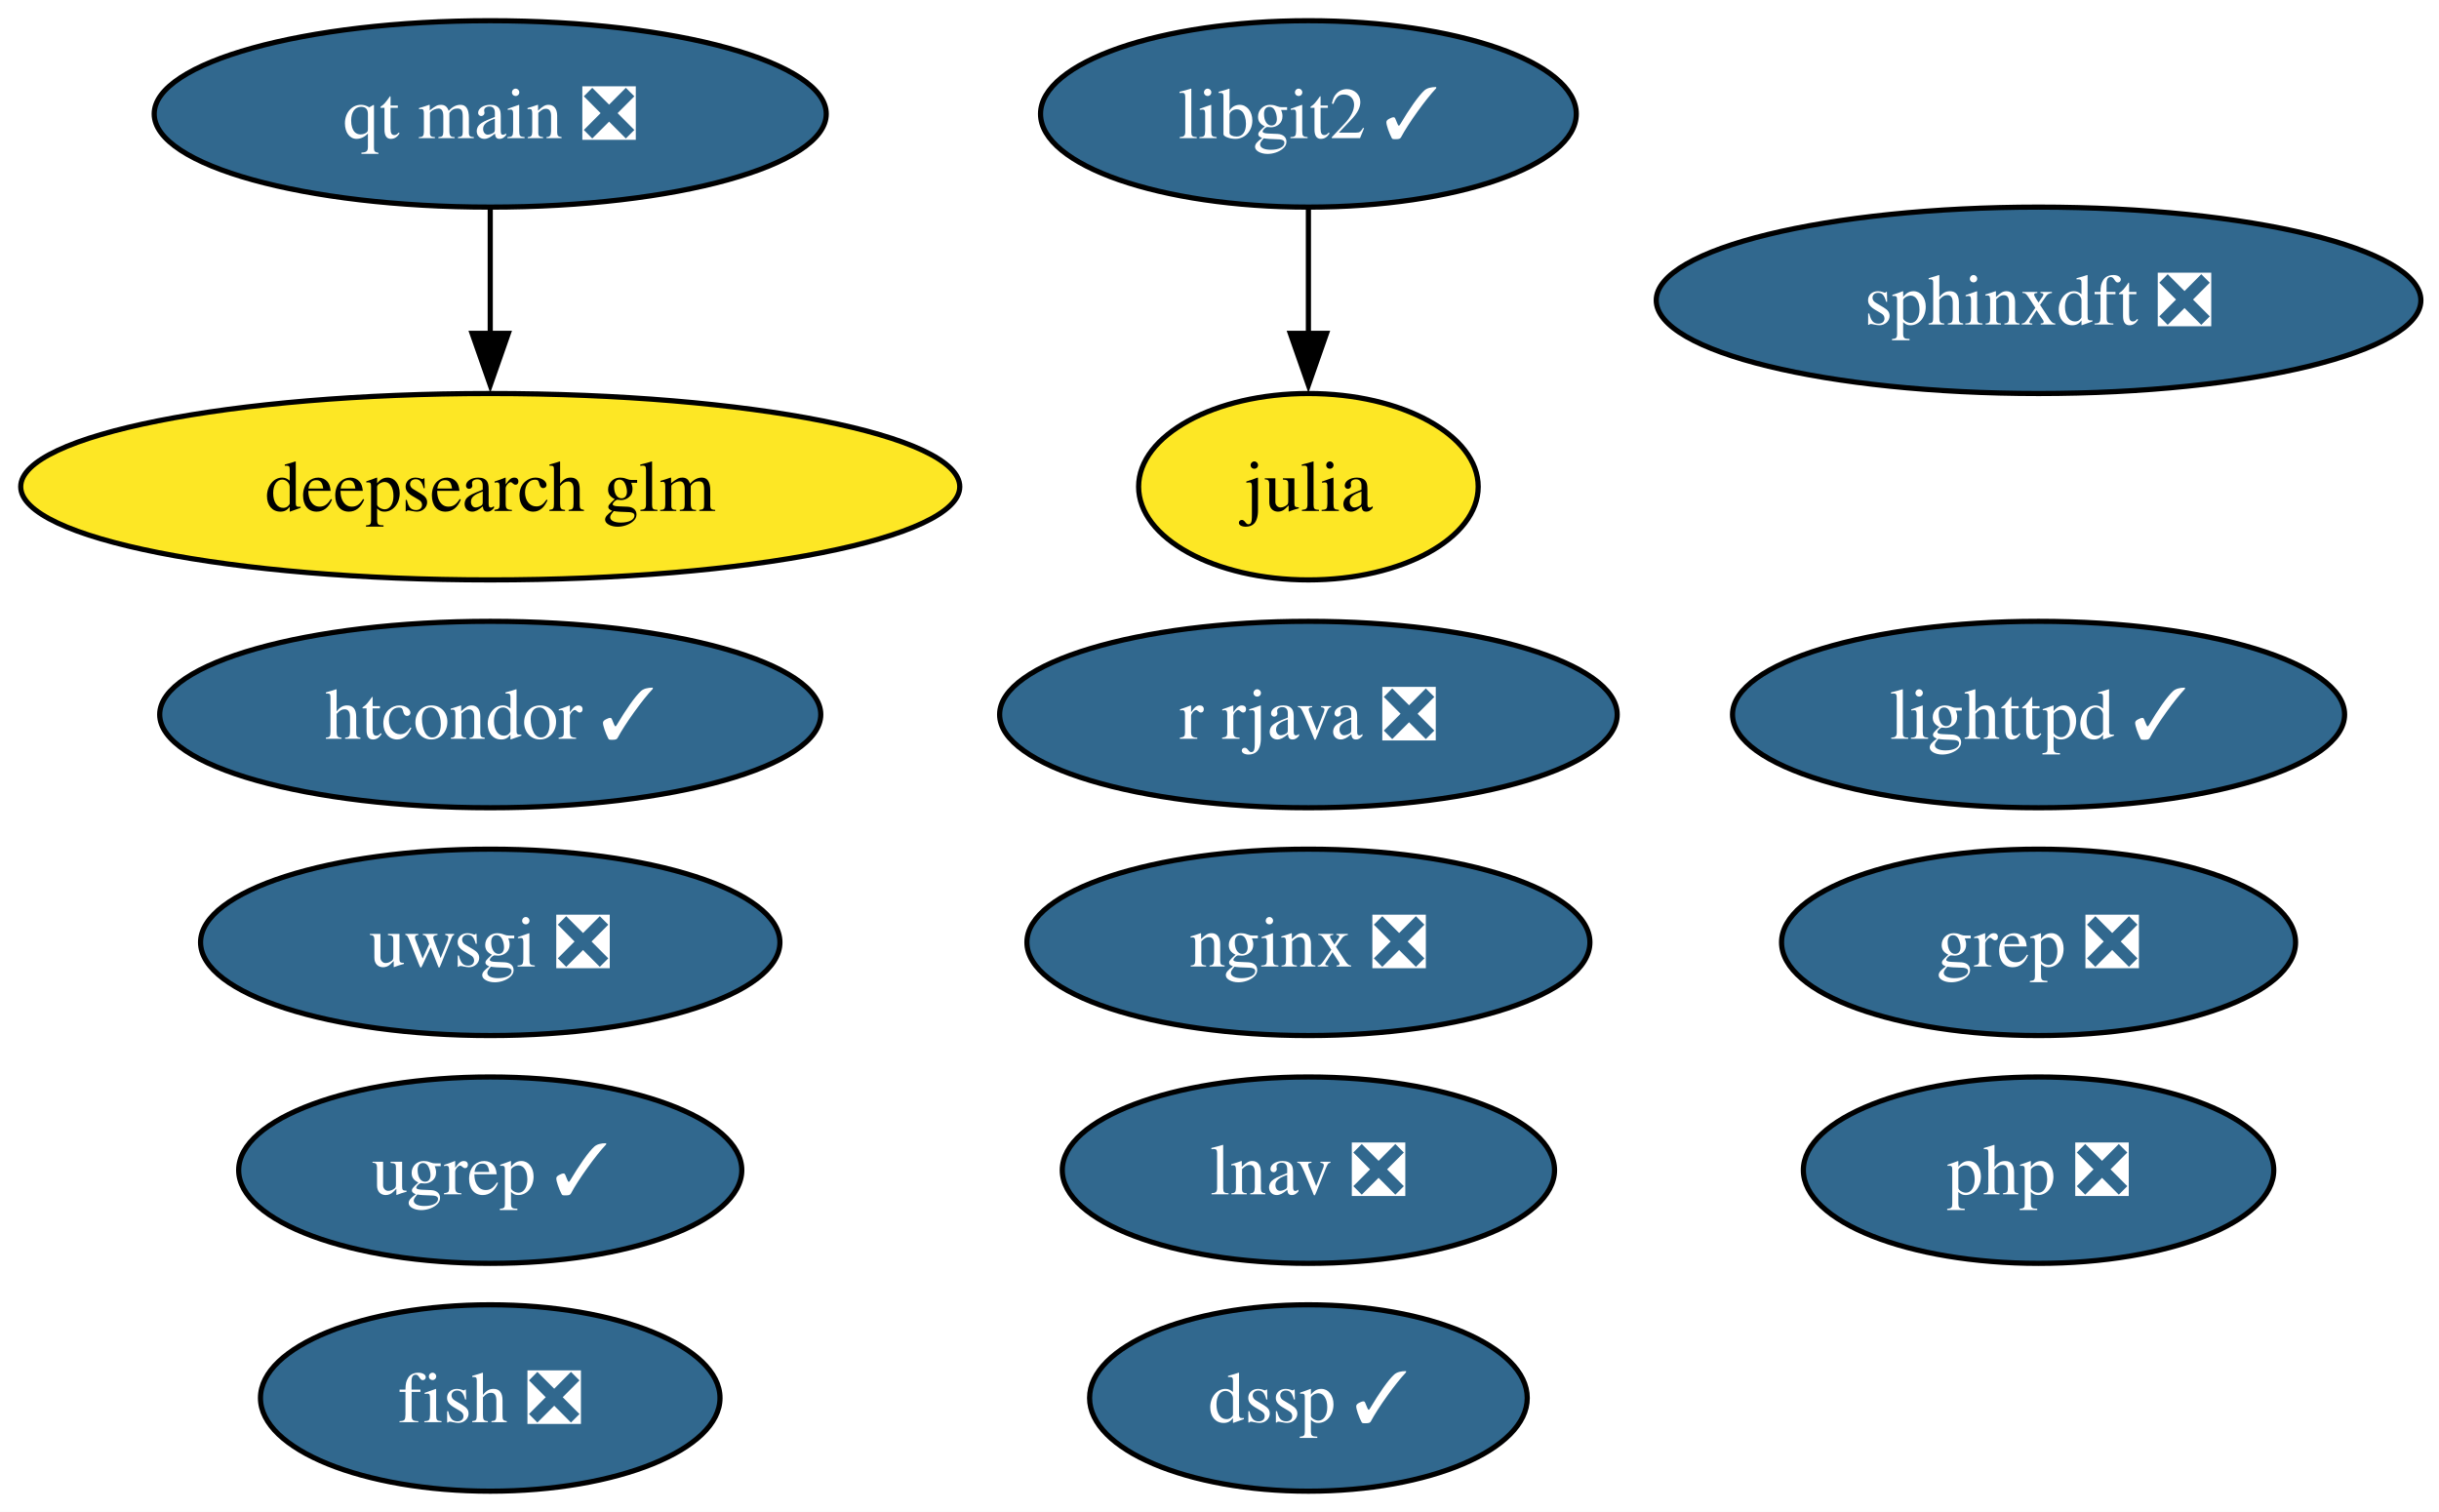
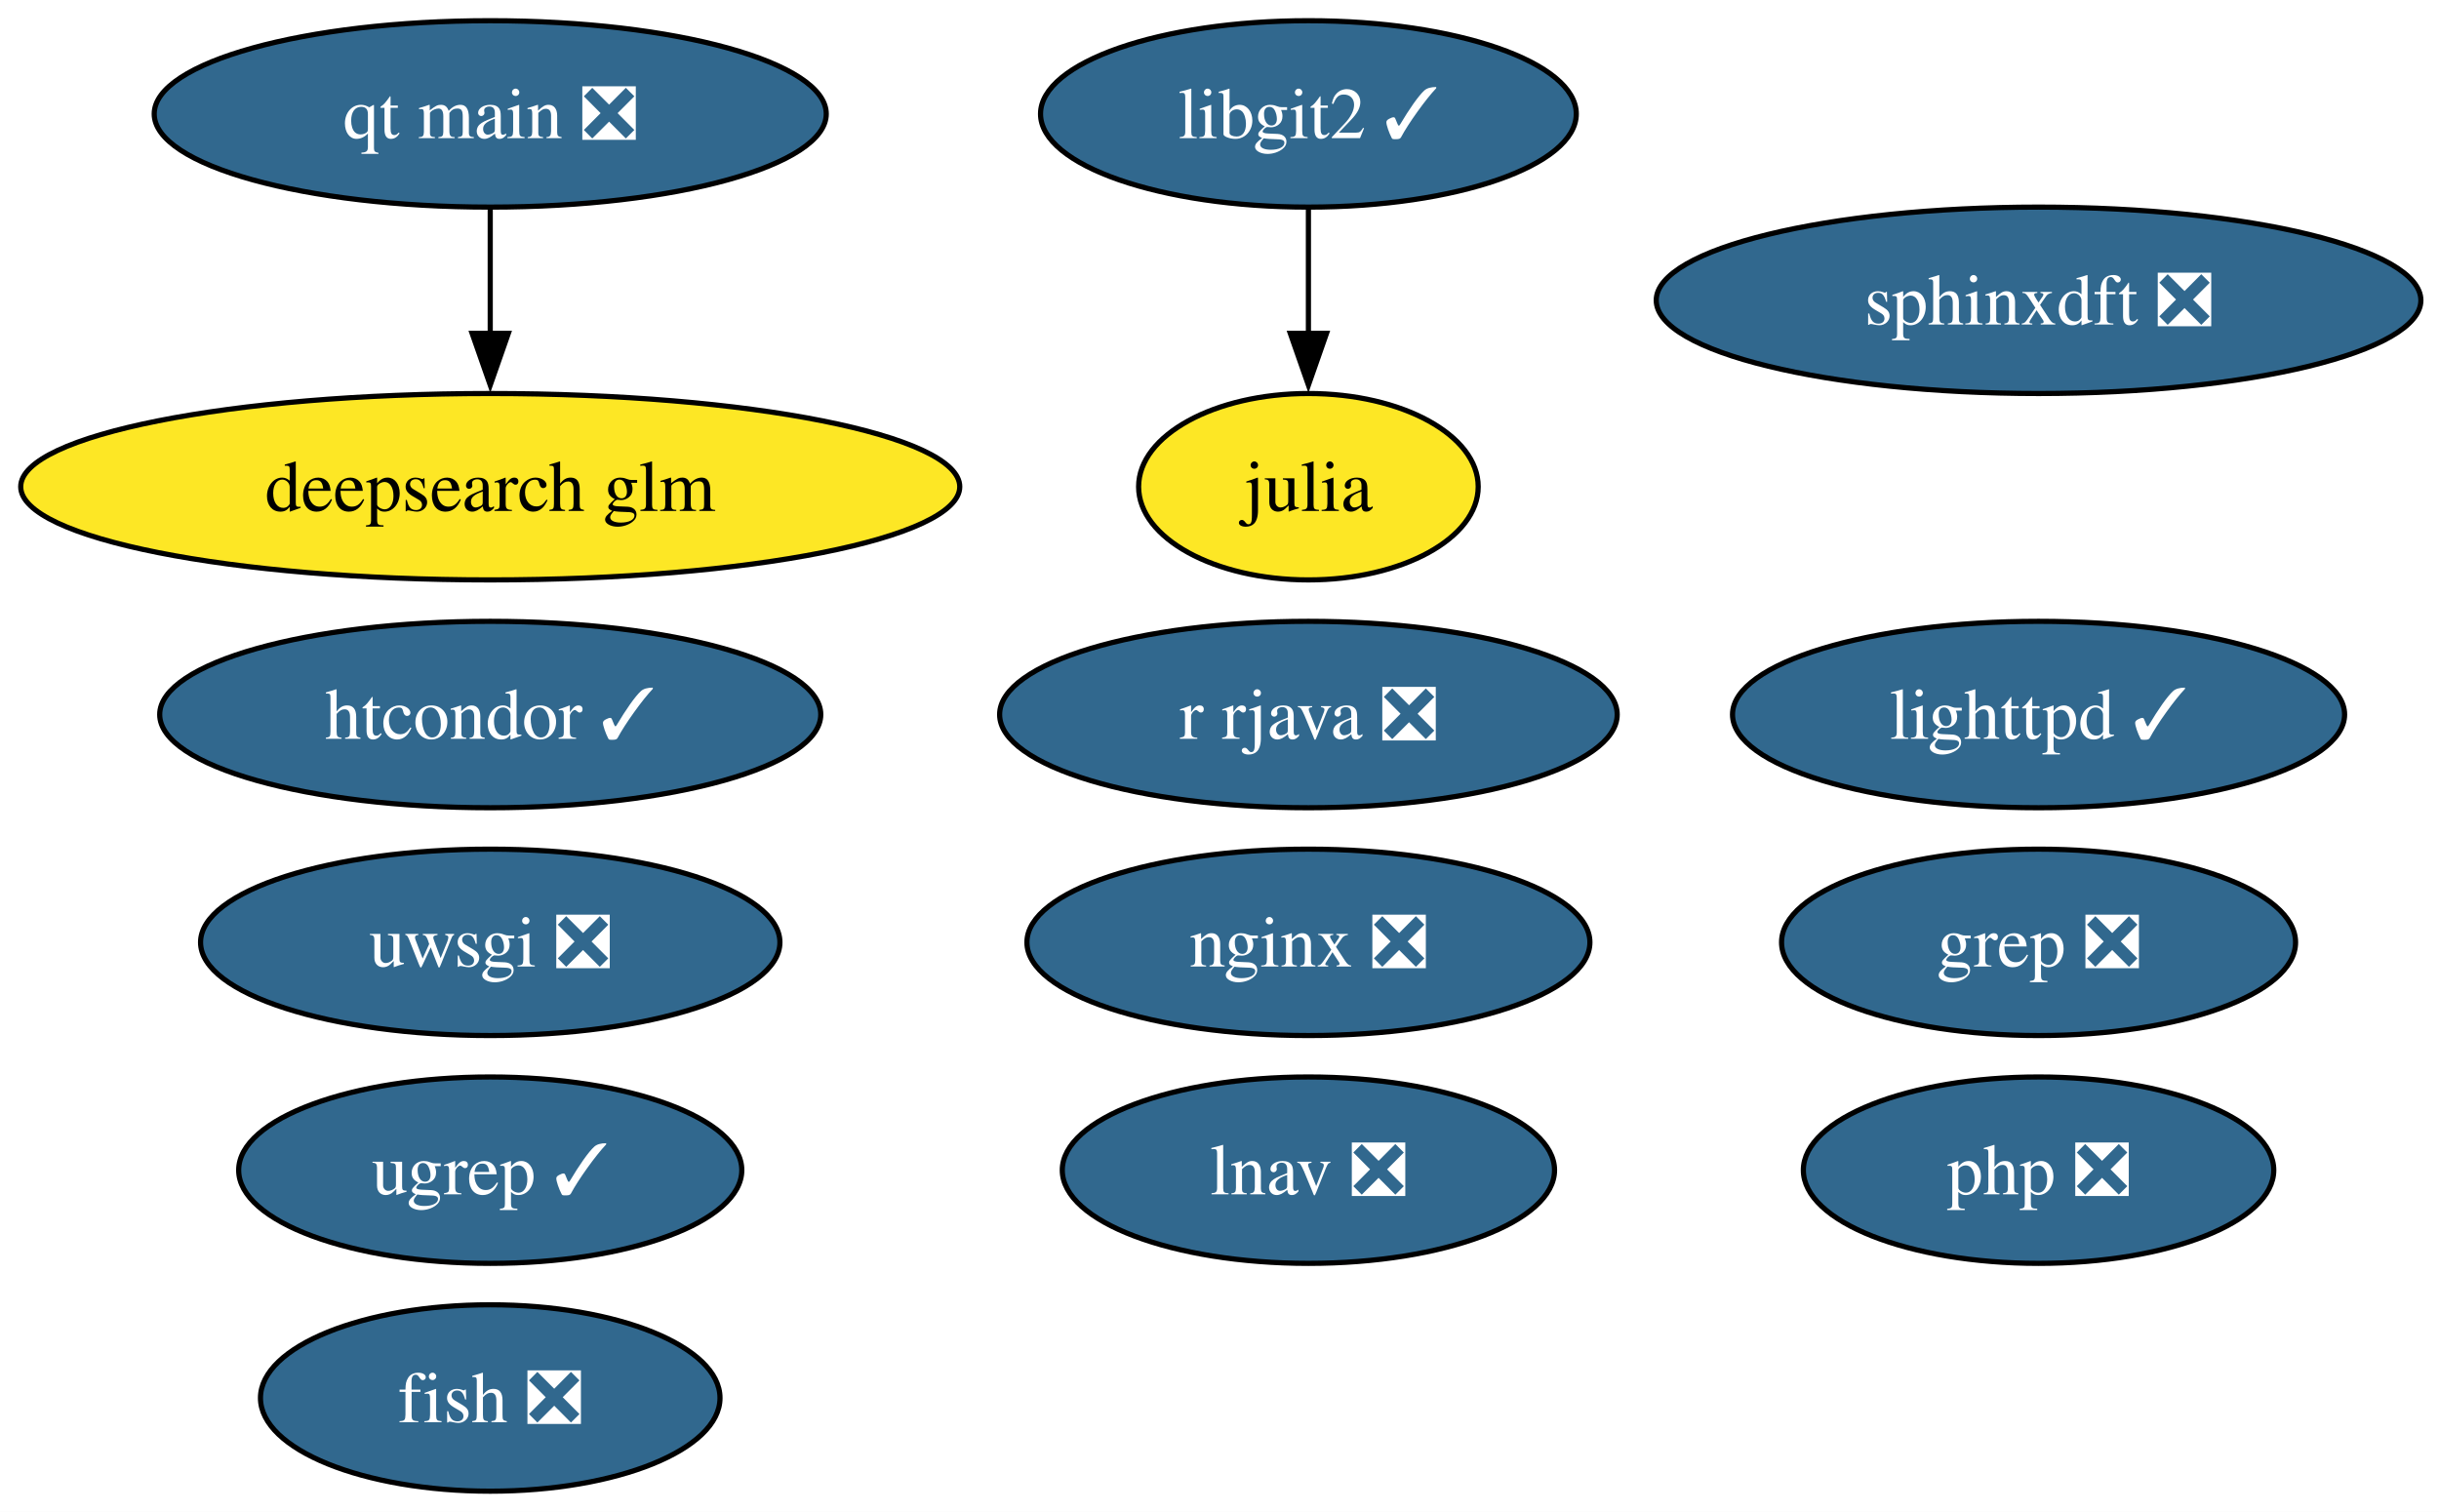
<svg xmlns="http://www.w3.org/2000/svg" xmlns:xlink="http://www.w3.org/1999/xlink" width="471pt" height="292pt" viewBox="0.00 0.00 471.00 292.00">
  <g id="graph0" class="graph" transform="scale(1 1) rotate(0) translate(4 288)">
    <polygon fill="white" stroke="none" points="-4,4 -4,-288 467.5,-288 467.5,4 -4,4" />
    <g id="node1" class="node">
      <g id="a_node1">
        <a xlink:href="https://github.com/conda-forge/fish-feedstock/pull/62" xlink:title="fish ❎">
          <ellipse fill="#31688e" stroke="black" cx="90.67" cy="-18" rx="44.37" ry="18" />
          <text xml:space="preserve" text-anchor="middle" x="90.67" y="-13.32" font-family="Times,serif" font-size="14.00" fill="white">fish ❎</text>
        </a>
      </g>
    </g>
    <g id="node2" class="node">
      <g id="a_node2">
        <a xlink:href="https://github.com/conda-forge/julia-feedstock" xlink:title="julia">
          <ellipse fill="#fde725" stroke="black" cx="248.67" cy="-194" rx="32.79" ry="18" />
          <text xml:space="preserve" text-anchor="middle" x="248.67" y="-189.32" font-family="Times,serif" font-size="14.00">julia</text>
        </a>
      </g>
    </g>
    <g id="node3" class="node">
      <g id="a_node3">
        <a xlink:href="https://github.com/conda-forge/lighttpd-feedstock/pull/45" xlink:title="lighttpd ✓">
          <ellipse fill="#31688e" stroke="black" cx="389.67" cy="-150" rx="59.1" ry="18" />
          <text xml:space="preserve" text-anchor="middle" x="389.67" y="-145.32" font-family="Times,serif" font-size="14.00" fill="white">lighttpd ✓</text>
        </a>
      </g>
    </g>
    <g id="node4" class="node">
      <g id="a_node4">
        <a xlink:href="https://github.com/conda-forge/nginx-feedstock/pull/96" xlink:title="nginx ❎">
          <ellipse fill="#31688e" stroke="black" cx="248.67" cy="-106" rx="54.36" ry="18" />
          <text xml:space="preserve" text-anchor="middle" x="248.67" y="-101.33" font-family="Times,serif" font-size="14.00" fill="white">nginx ❎</text>
        </a>
      </g>
    </g>
    <g id="node5" class="node">
      <g id="a_node5">
        <a xlink:href="https://github.com/conda-forge/r-rjava-feedstock/pull/48" xlink:title="r rjava ❎">
          <ellipse fill="#31688e" stroke="black" cx="248.67" cy="-150" rx="59.63" ry="18" />
          <text xml:space="preserve" text-anchor="middle" x="248.67" y="-145.32" font-family="Times,serif" font-size="14.00" fill="white">r rjava ❎</text>
        </a>
      </g>
    </g>
    <g id="node6" class="node">
      <g id="a_node6">
        <a xlink:href="https://github.com/conda-forge/uwsgi-feedstock/pull/100" xlink:title="uwsgi ❎">
          <ellipse fill="#31688e" stroke="black" cx="90.67" cy="-106" rx="55.94" ry="18" />
          <text xml:space="preserve" text-anchor="middle" x="90.67" y="-101.33" font-family="Times,serif" font-size="14.00" fill="white">uwsgi ❎</text>
        </a>
      </g>
    </g>
    <g id="node7" class="node">
      <g id="a_node7">
        <a xlink:href="https://github.com/conda-forge/libgit2-feedstock/pull/86" xlink:title="libgit2 ✓">
          <ellipse fill="#31688e" stroke="black" cx="248.67" cy="-266" rx="51.73" ry="18" />
          <text xml:space="preserve" text-anchor="middle" x="248.67" y="-261.32" font-family="Times,serif" font-size="14.00" fill="white">libgit2 ✓</text>
        </a>
      </g>
    </g>
    <g id="edge1" class="edge">
      <path fill="none" stroke="black" d="M248.67,-247.7C248.67,-240.41 248.67,-231.73 248.67,-223.54" />
      <polygon fill="black" stroke="black" points="252.17,-223.62 248.67,-213.62 245.17,-223.62 252.17,-223.62" />
    </g>
    <g id="node8" class="node">
      <g id="a_node8">
        <a xlink:href="https://github.com/conda-forge/grep-feedstock/pull/17" xlink:title="grep ❎">
          <ellipse fill="#31688e" stroke="black" cx="389.67" cy="-106" rx="49.63" ry="18" />
          <text xml:space="preserve" text-anchor="middle" x="389.67" y="-101.33" font-family="Times,serif" font-size="14.00" fill="white">grep ❎</text>
        </a>
      </g>
    </g>
    <g id="node9" class="node">
      <g id="a_node9">
        <a xlink:href="https://github.com/conda-forge/sphinxdft-feedstock/pull/48" xlink:title="sphinxdft ❎">
          <ellipse fill="#31688e" stroke="black" cx="389.67" cy="-230" rx="73.83" ry="18" />
          <text xml:space="preserve" text-anchor="middle" x="389.67" y="-225.32" font-family="Times,serif" font-size="14.00" fill="white">sphinxdft ❎</text>
        </a>
      </g>
    </g>
    <g id="node10" class="node">
      <g id="a_node10">
        <a xlink:href="https://github.com/conda-forge/htcondor-feedstock/pull/316" xlink:title="htcondor ✓">
          <ellipse fill="#31688e" stroke="black" cx="90.67" cy="-150" rx="63.83" ry="18" />
          <text xml:space="preserve" text-anchor="middle" x="90.67" y="-145.32" font-family="Times,serif" font-size="14.00" fill="white">htcondor ✓</text>
        </a>
      </g>
    </g>
    <g id="node11" class="node">
      <g id="a_node11">
        <a xlink:href="https://github.com/conda-forge/php-feedstock/pull/109" xlink:title="php ❎">
          <ellipse fill="#31688e" stroke="black" cx="389.67" cy="-62" rx="45.42" ry="18" />
          <text xml:space="preserve" text-anchor="middle" x="389.67" y="-57.33" font-family="Times,serif" font-size="14.00" fill="white">php ❎</text>
        </a>
      </g>
    </g>
    <g id="node12" class="node">
      <g id="a_node12">
        <a xlink:href="https://github.com/conda-forge/qt-main-feedstock/pull/354" xlink:title="qt main ❎">
          <ellipse fill="#31688e" stroke="black" cx="90.67" cy="-266" rx="64.89" ry="18" />
          <text xml:space="preserve" text-anchor="middle" x="90.67" y="-261.32" font-family="Times,serif" font-size="14.00" fill="white">qt main ❎</text>
        </a>
      </g>
    </g>
-     <g id="node15" class="node">
-       <g id="a_node15">
+     <g id="node14" class="node">
+       <g id="a_node14">
        <a xlink:href="https://github.com/conda-forge/deepsearch-glm-feedstock" xlink:title="deepsearch glm">
          <ellipse fill="#fde725" stroke="black" cx="90.67" cy="-194" rx="90.67" ry="18" />
          <text xml:space="preserve" text-anchor="middle" x="90.67" y="-189.32" font-family="Times,serif" font-size="14.00">deepsearch glm</text>
        </a>
      </g>
    </g>
    <g id="edge2" class="edge">
      <path fill="none" stroke="black" d="M90.67,-247.7C90.67,-240.41 90.67,-231.73 90.67,-223.54" />
      <polygon fill="black" stroke="black" points="94.17,-223.62 90.67,-213.62 87.17,-223.62 94.17,-223.62" />
    </g>
    <g id="node13" class="node">
      <g id="a_node13">
        <a xlink:href="https://github.com/conda-forge/ugrep-feedstock/pull/15" xlink:title="ugrep ✓">
          <ellipse fill="#31688e" stroke="black" cx="90.67" cy="-62" rx="48.58" ry="18" />
          <text xml:space="preserve" text-anchor="middle" x="90.67" y="-57.33" font-family="Times,serif" font-size="14.00" fill="white">ugrep ✓</text>
        </a>
      </g>
    </g>
-     <g id="node14" class="node">
-       <g id="a_node14">
-         <a xlink:href="https://github.com/conda-forge/dssp-feedstock/pull/39" xlink:title="dssp ✓">
-           <ellipse fill="#31688e" stroke="black" cx="248.67" cy="-18" rx="42.26" ry="18" />
-           <text xml:space="preserve" text-anchor="middle" x="248.67" y="-13.32" font-family="Times,serif" font-size="14.00" fill="white">dssp ✓</text>
-         </a>
-       </g>
-     </g>
-     <g id="node16" class="node">
-       <g id="a_node16">
+     <g id="node15" class="node">
+       <g id="a_node15">
        <a xlink:href="https://github.com/conda-forge/lnav-feedstock/pull/5" xlink:title="lnav ❎">
          <ellipse fill="#31688e" stroke="black" cx="248.67" cy="-62" rx="47.53" ry="18" />
          <text xml:space="preserve" text-anchor="middle" x="248.67" y="-57.33" font-family="Times,serif" font-size="14.00" fill="white">lnav ❎</text>
        </a>
      </g>
    </g>
  </g>
</svg>
